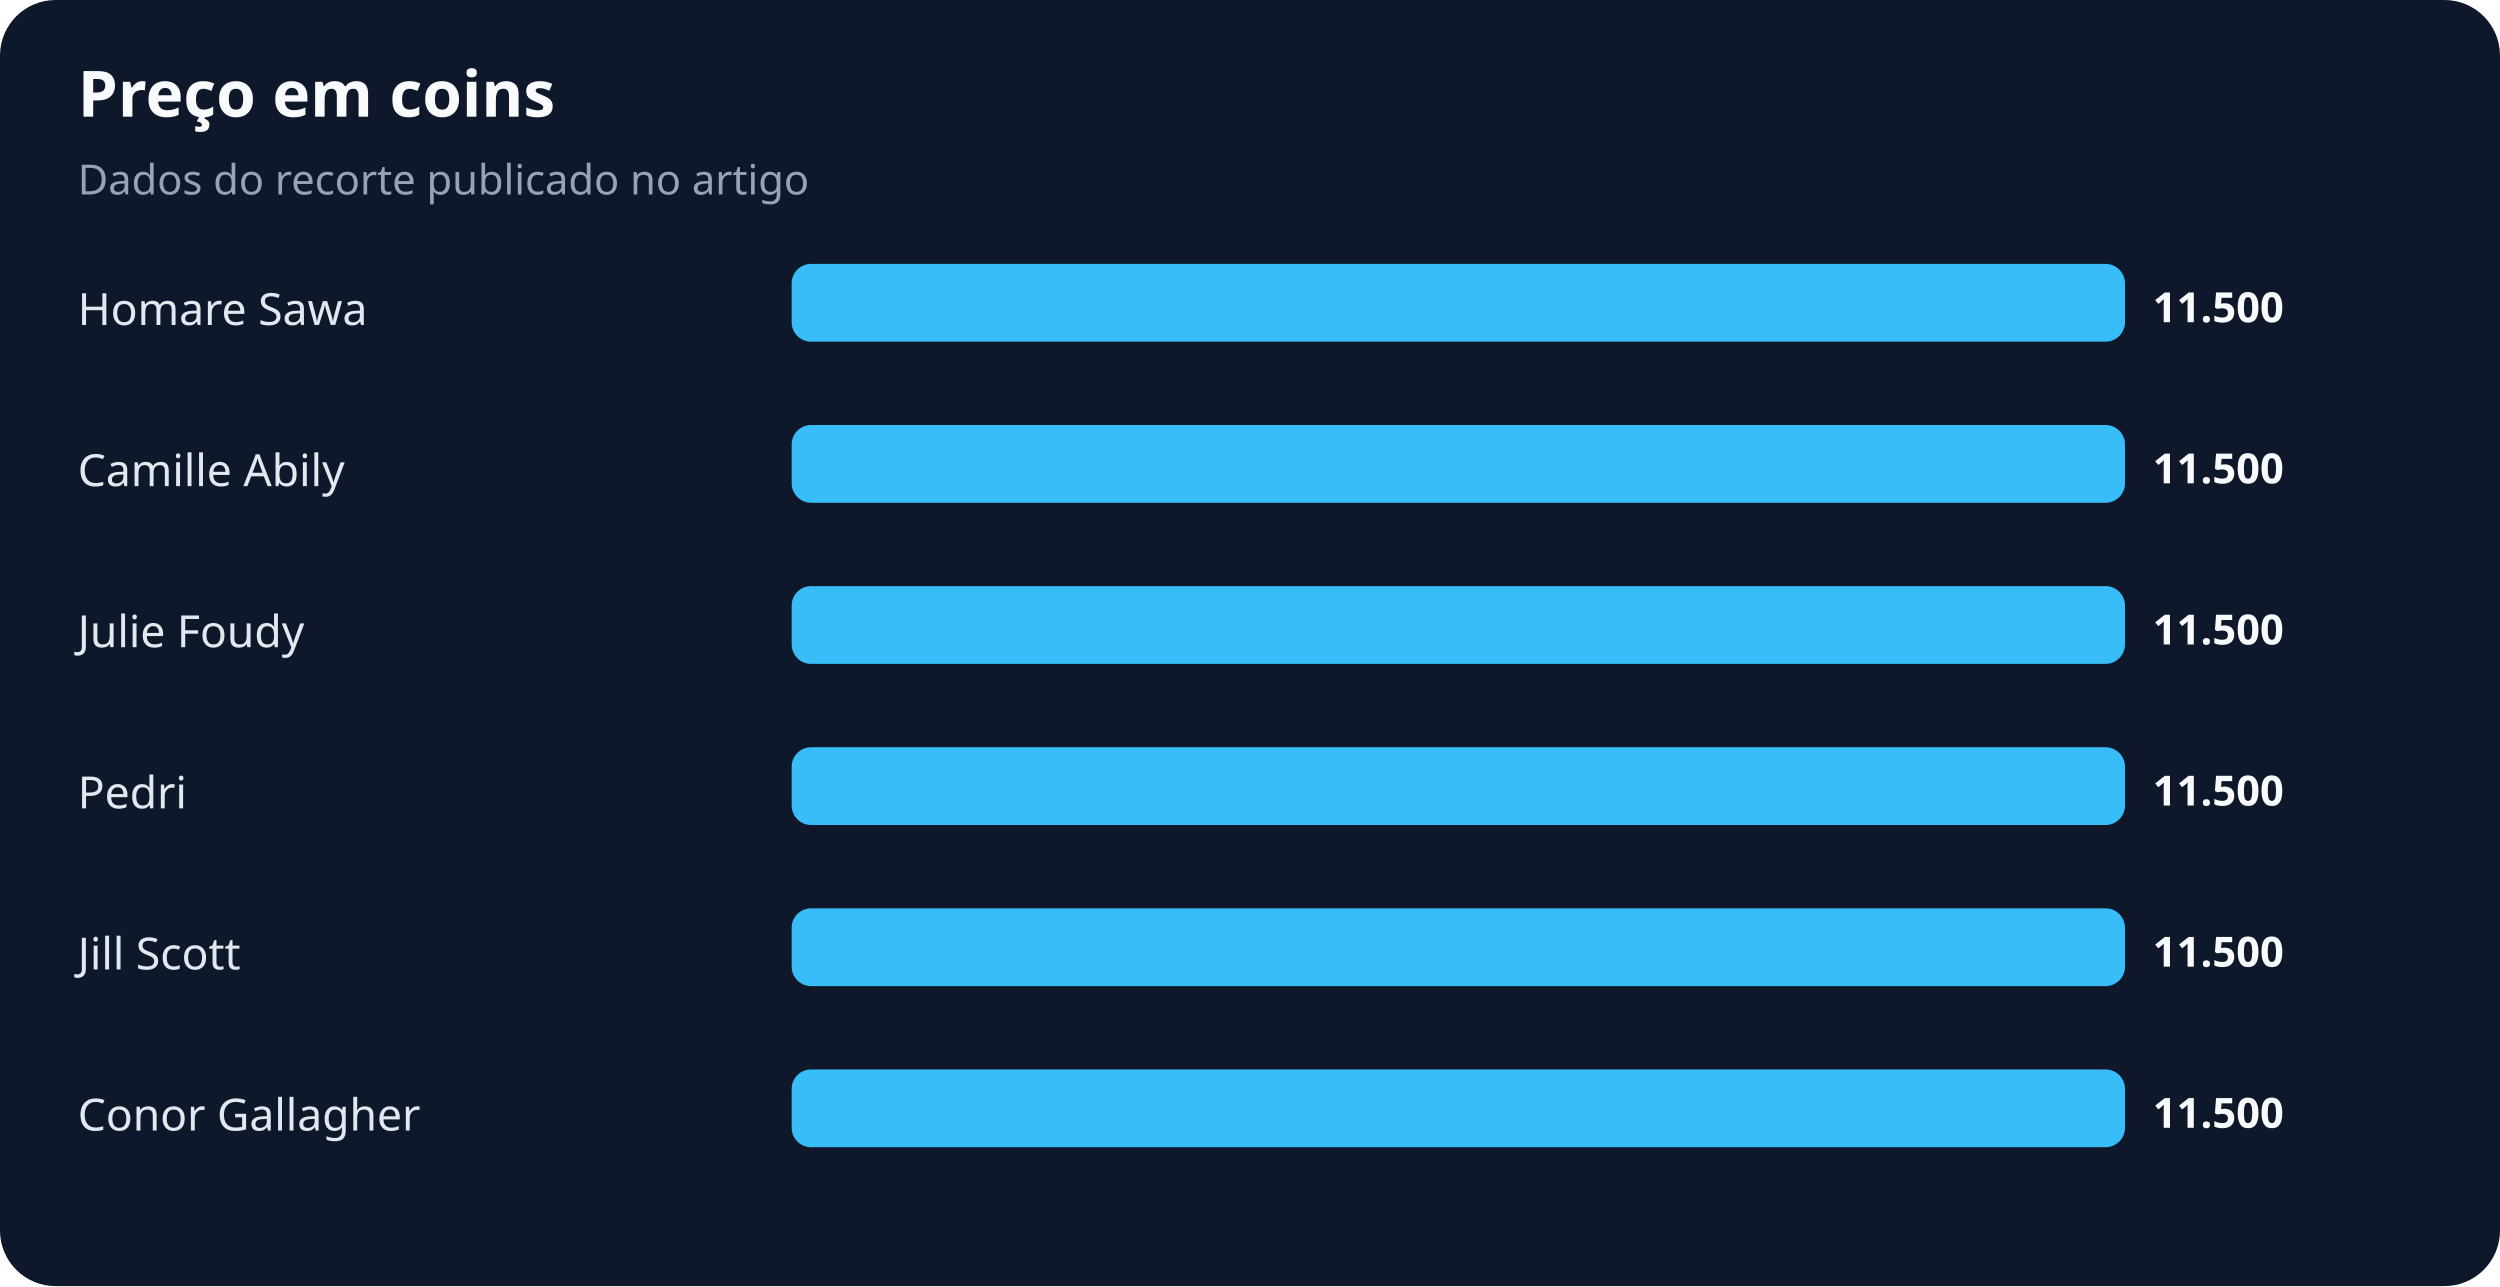
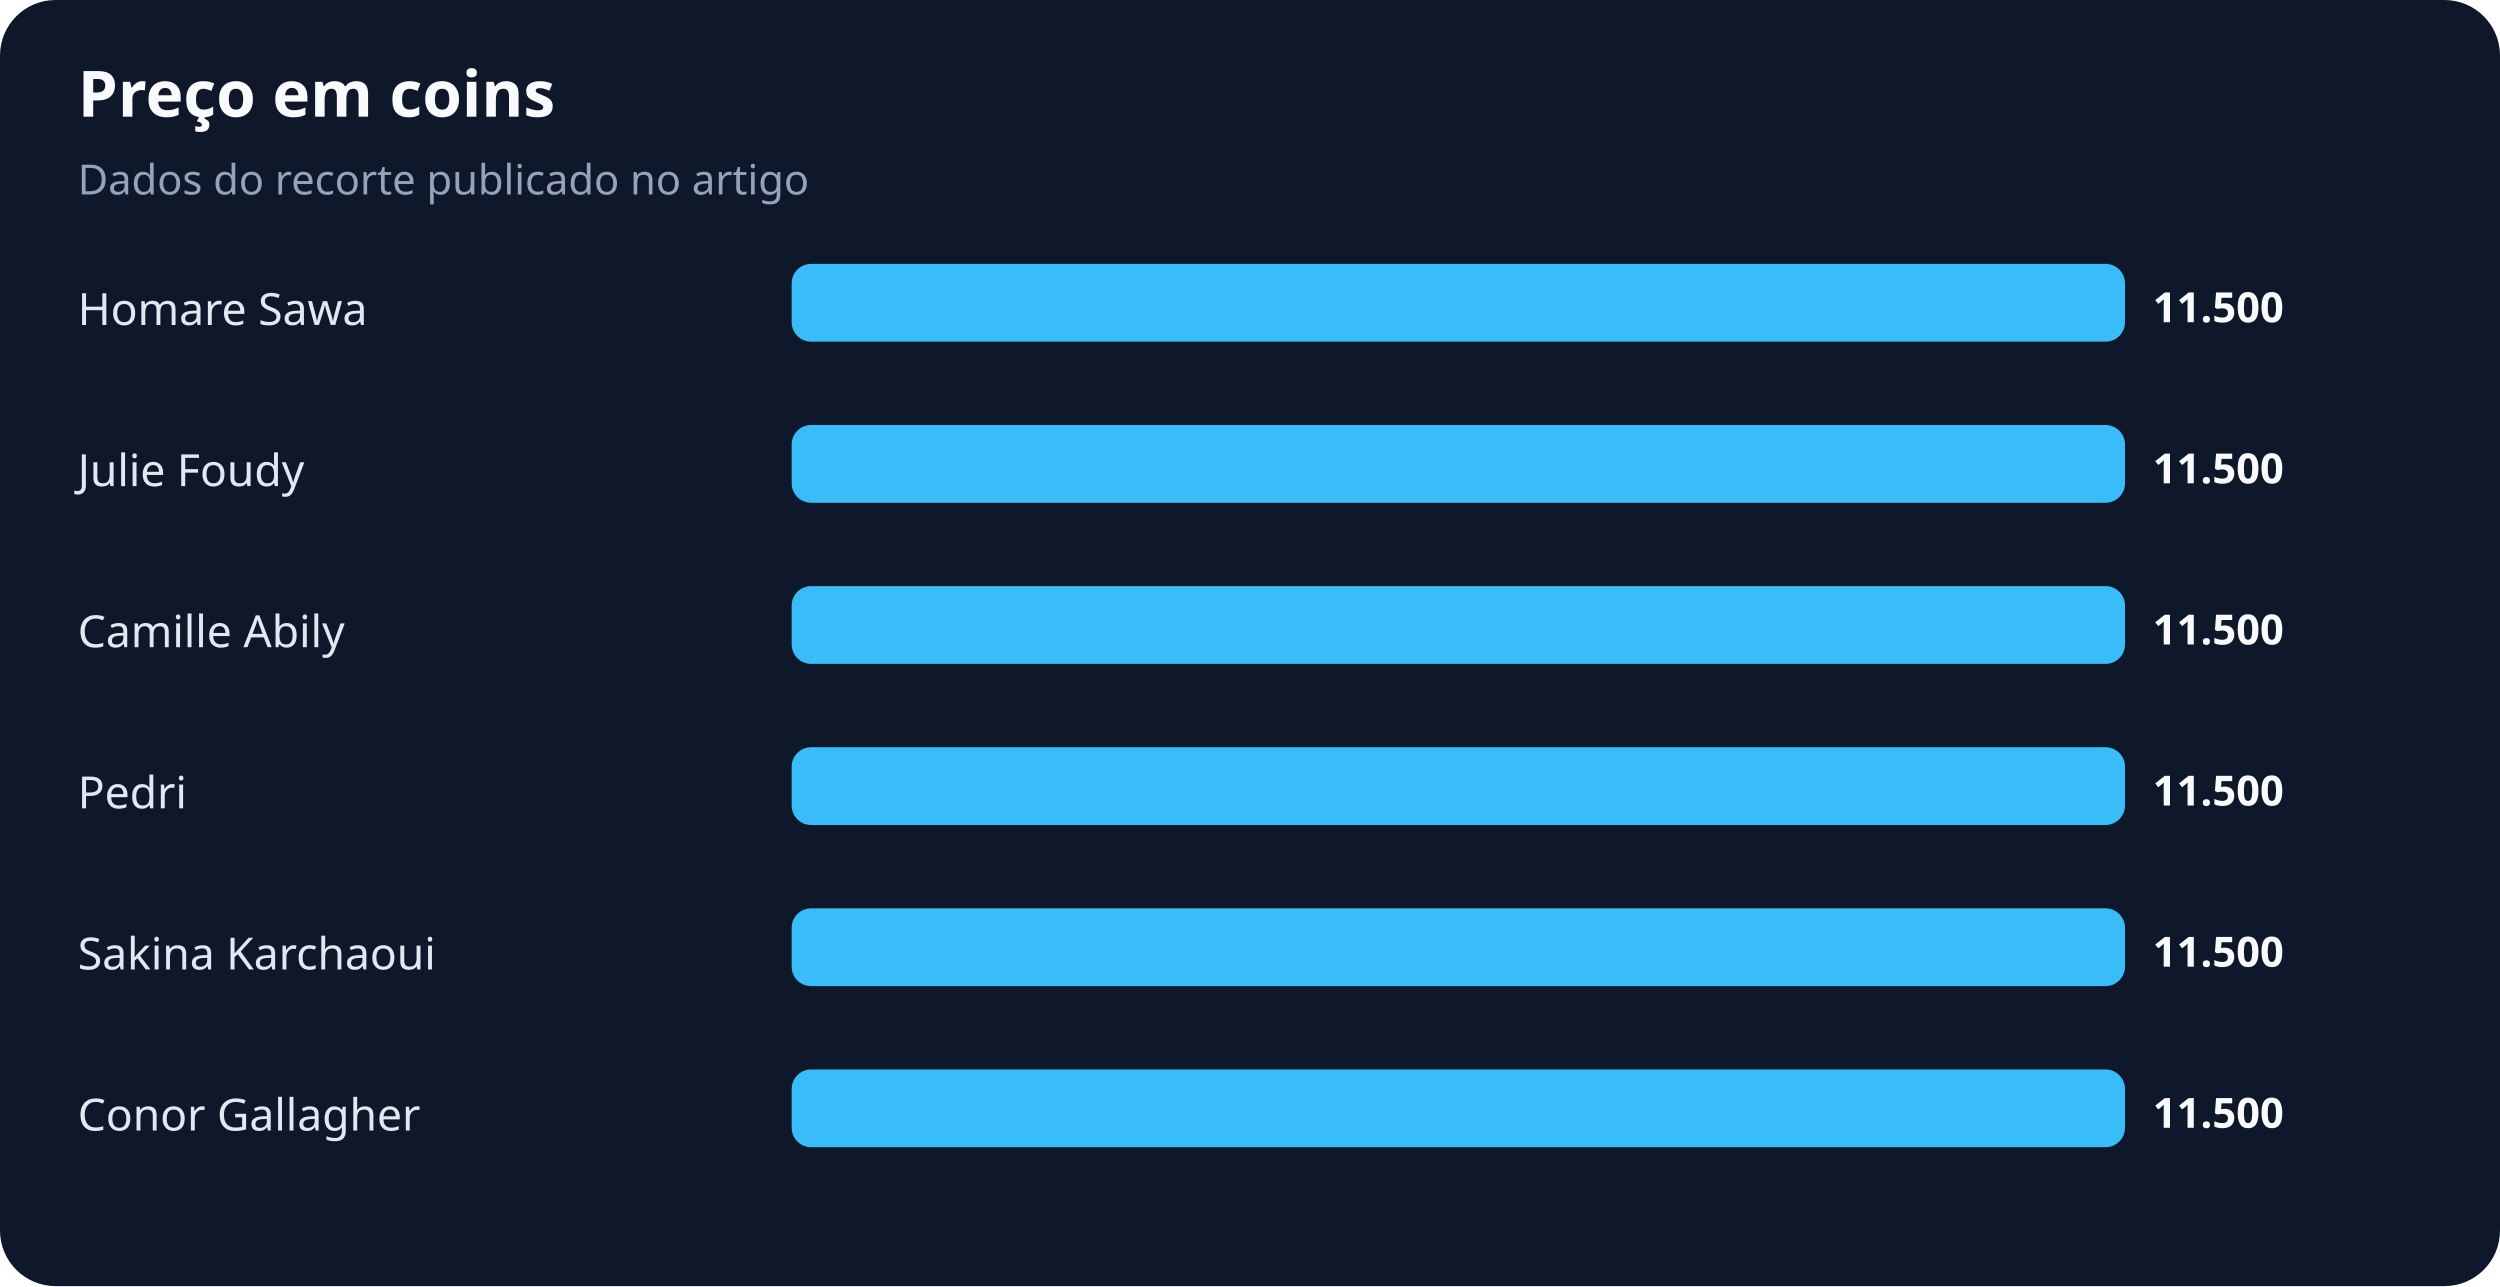
<svg xmlns="http://www.w3.org/2000/svg" width="900" height="463" viewBox="0 0 900 463" role="img" aria-labelledby="title desc">
  <rect width="100%" height="100%" rx="20" fill="#0f172a" />
  <text x="28" y="42" fill="#f8fafc" font-family="system-ui,sans-serif" font-size="23" font-weight="700">Preço em coins</text>
  <text x="28" y="70" fill="#94a3b8" font-family="system-ui,sans-serif" font-size="15">Dados do recorte publicado no artigo</text>
  <text x="28" y="117" fill="#e2e8f0" font-family="system-ui,sans-serif" font-size="16">Homare Sawa</text>
  <rect x="285" y="95" width="480" height="28" rx="7" fill="#38bdf8" />
  <text x="775" y="116" fill="#f8fafc" font-family="system-ui,sans-serif" font-size="15" font-weight="700">11.500</text>
-   <text x="28" y="175" fill="#e2e8f0" font-family="system-ui,sans-serif" font-size="16">Camille Abily</text>
+   <text x="28" y="175" fill="#e2e8f0" font-family="system-ui,sans-serif" font-size="16">Julie Foudy</text>
  <rect x="285" y="153" width="480" height="28" rx="7" fill="#38bdf8" />
  <text x="775" y="174" fill="#f8fafc" font-family="system-ui,sans-serif" font-size="15" font-weight="700">11.500</text>
-   <text x="28" y="233" fill="#e2e8f0" font-family="system-ui,sans-serif" font-size="16">Julie Foudy</text>
+   <text x="28" y="233" fill="#e2e8f0" font-family="system-ui,sans-serif" font-size="16">Camille Abily</text>
  <rect x="285" y="211" width="480" height="28" rx="7" fill="#38bdf8" />
  <text x="775" y="232" fill="#f8fafc" font-family="system-ui,sans-serif" font-size="15" font-weight="700">11.500</text>
  <text x="28" y="291" fill="#e2e8f0" font-family="system-ui,sans-serif" font-size="16">Pedri</text>
  <rect x="285" y="269" width="480" height="28" rx="7" fill="#38bdf8" />
  <text x="775" y="290" fill="#f8fafc" font-family="system-ui,sans-serif" font-size="15" font-weight="700">11.500</text>
-   <text x="28" y="349" fill="#e2e8f0" font-family="system-ui,sans-serif" font-size="16">Jill Scott</text>
+   <text x="28" y="349" fill="#e2e8f0" font-family="system-ui,sans-serif" font-size="16">Sakina Karchaoui</text>
  <rect x="285" y="327" width="480" height="28" rx="7" fill="#38bdf8" />
  <text x="775" y="348" fill="#f8fafc" font-family="system-ui,sans-serif" font-size="15" font-weight="700">11.500</text>
  <text x="28" y="407" fill="#e2e8f0" font-family="system-ui,sans-serif" font-size="16">Conor Gallagher</text>
  <rect x="285" y="385" width="480" height="28" rx="7" fill="#38bdf8" />
  <text x="775" y="406" fill="#f8fafc" font-family="system-ui,sans-serif" font-size="15" font-weight="700">11.500</text>
</svg>
